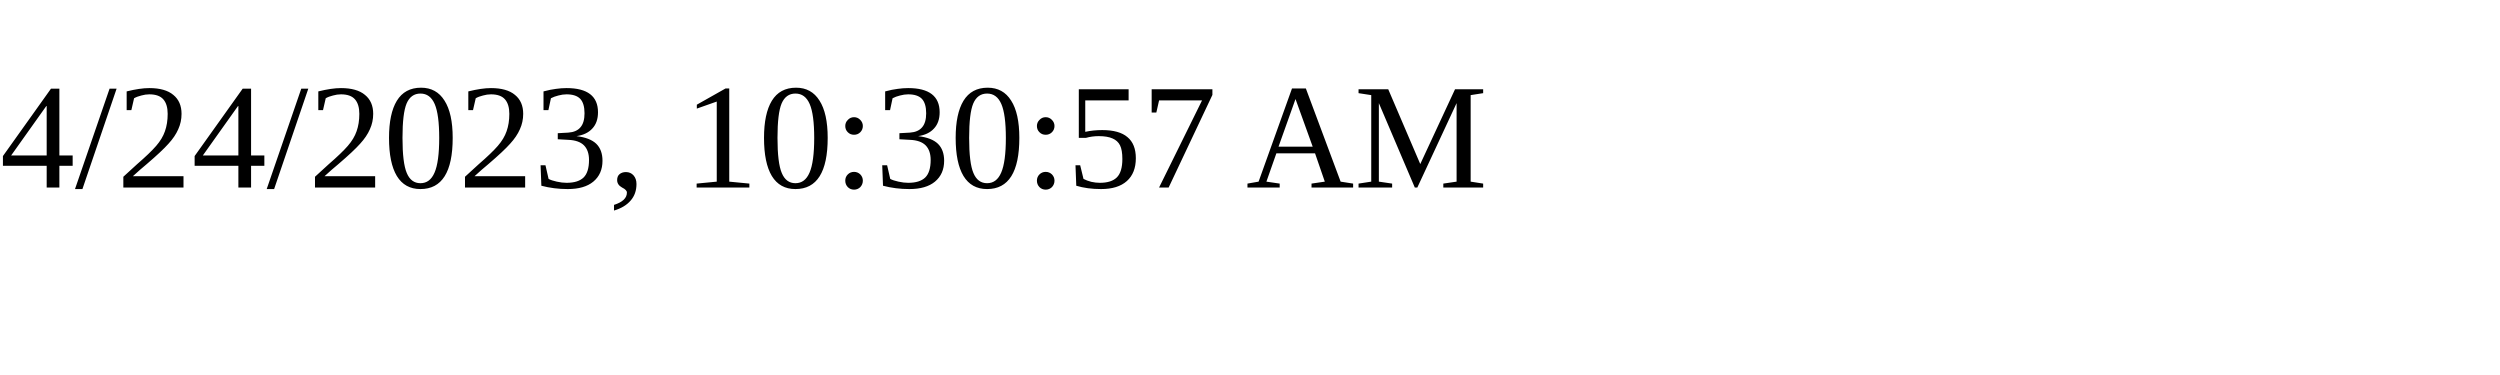
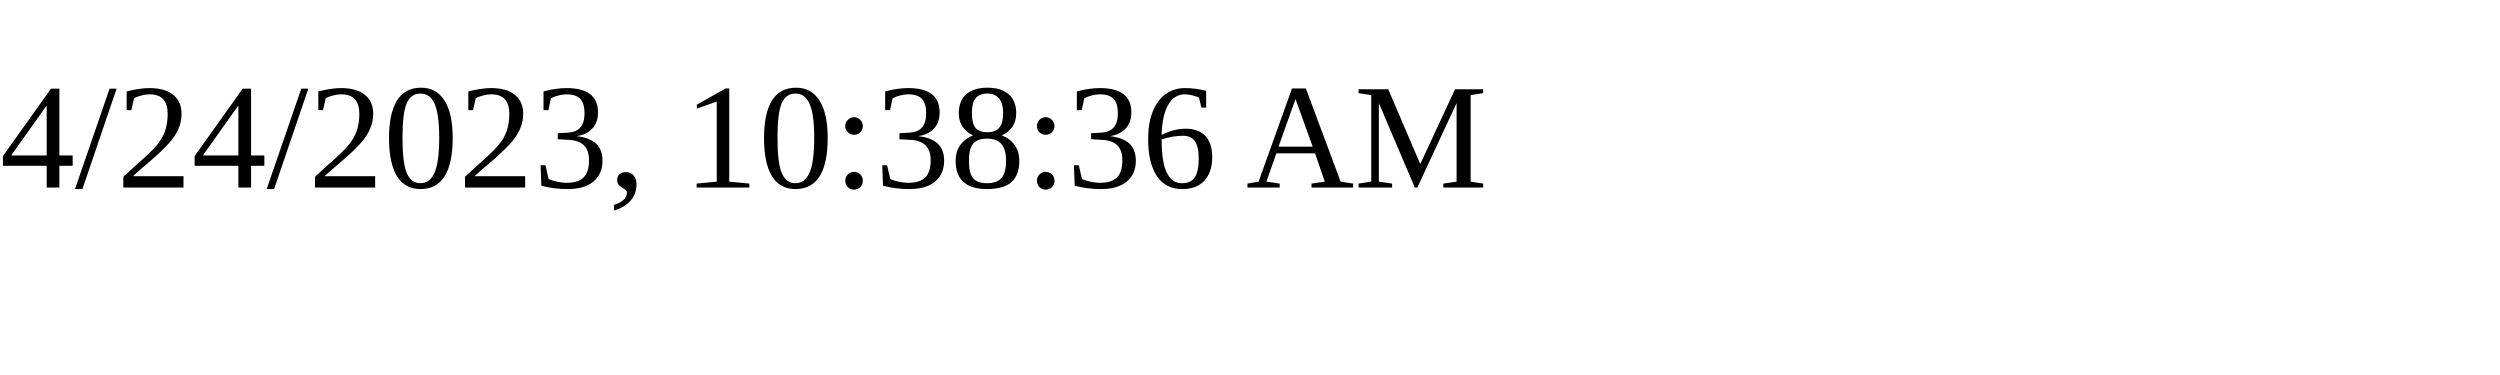
<svg xmlns="http://www.w3.org/2000/svg" height="30" width="200">
-   <text x="0" y="15">4/24/2023, 10:30:57 AM</text>
+   <text x="0" y="15">4/24/2023, 10:38:36 AM</text>
</svg>
